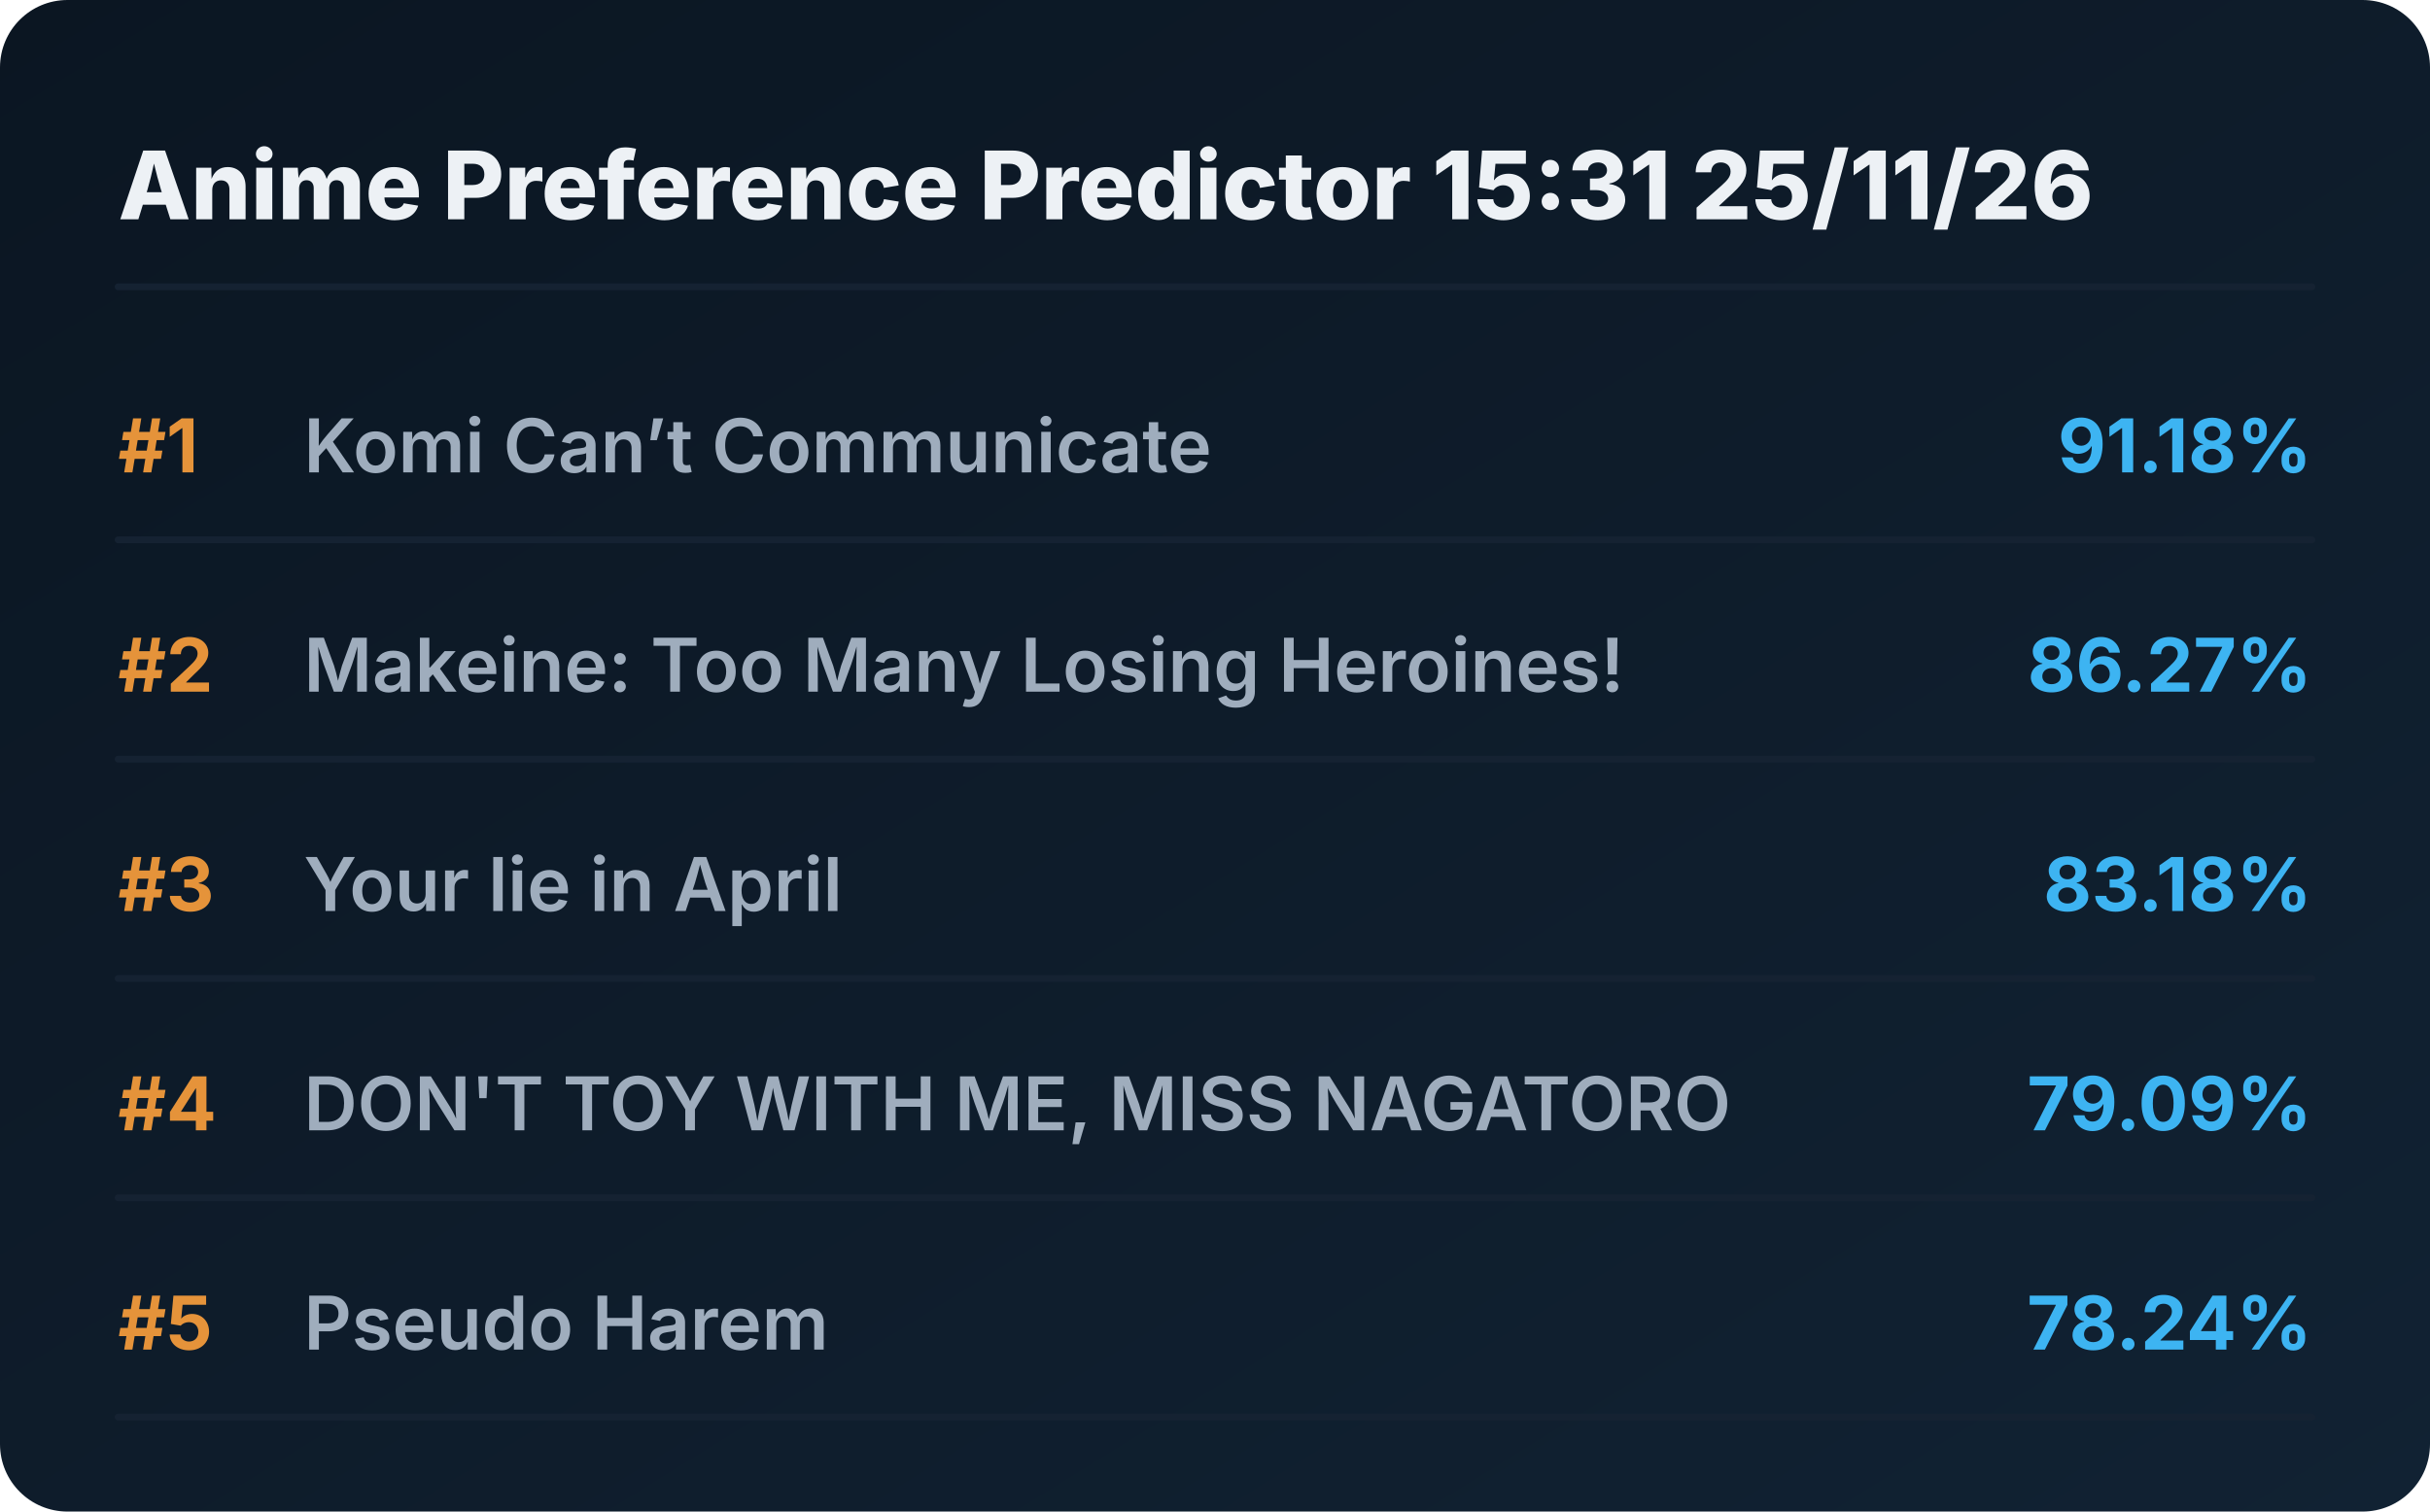
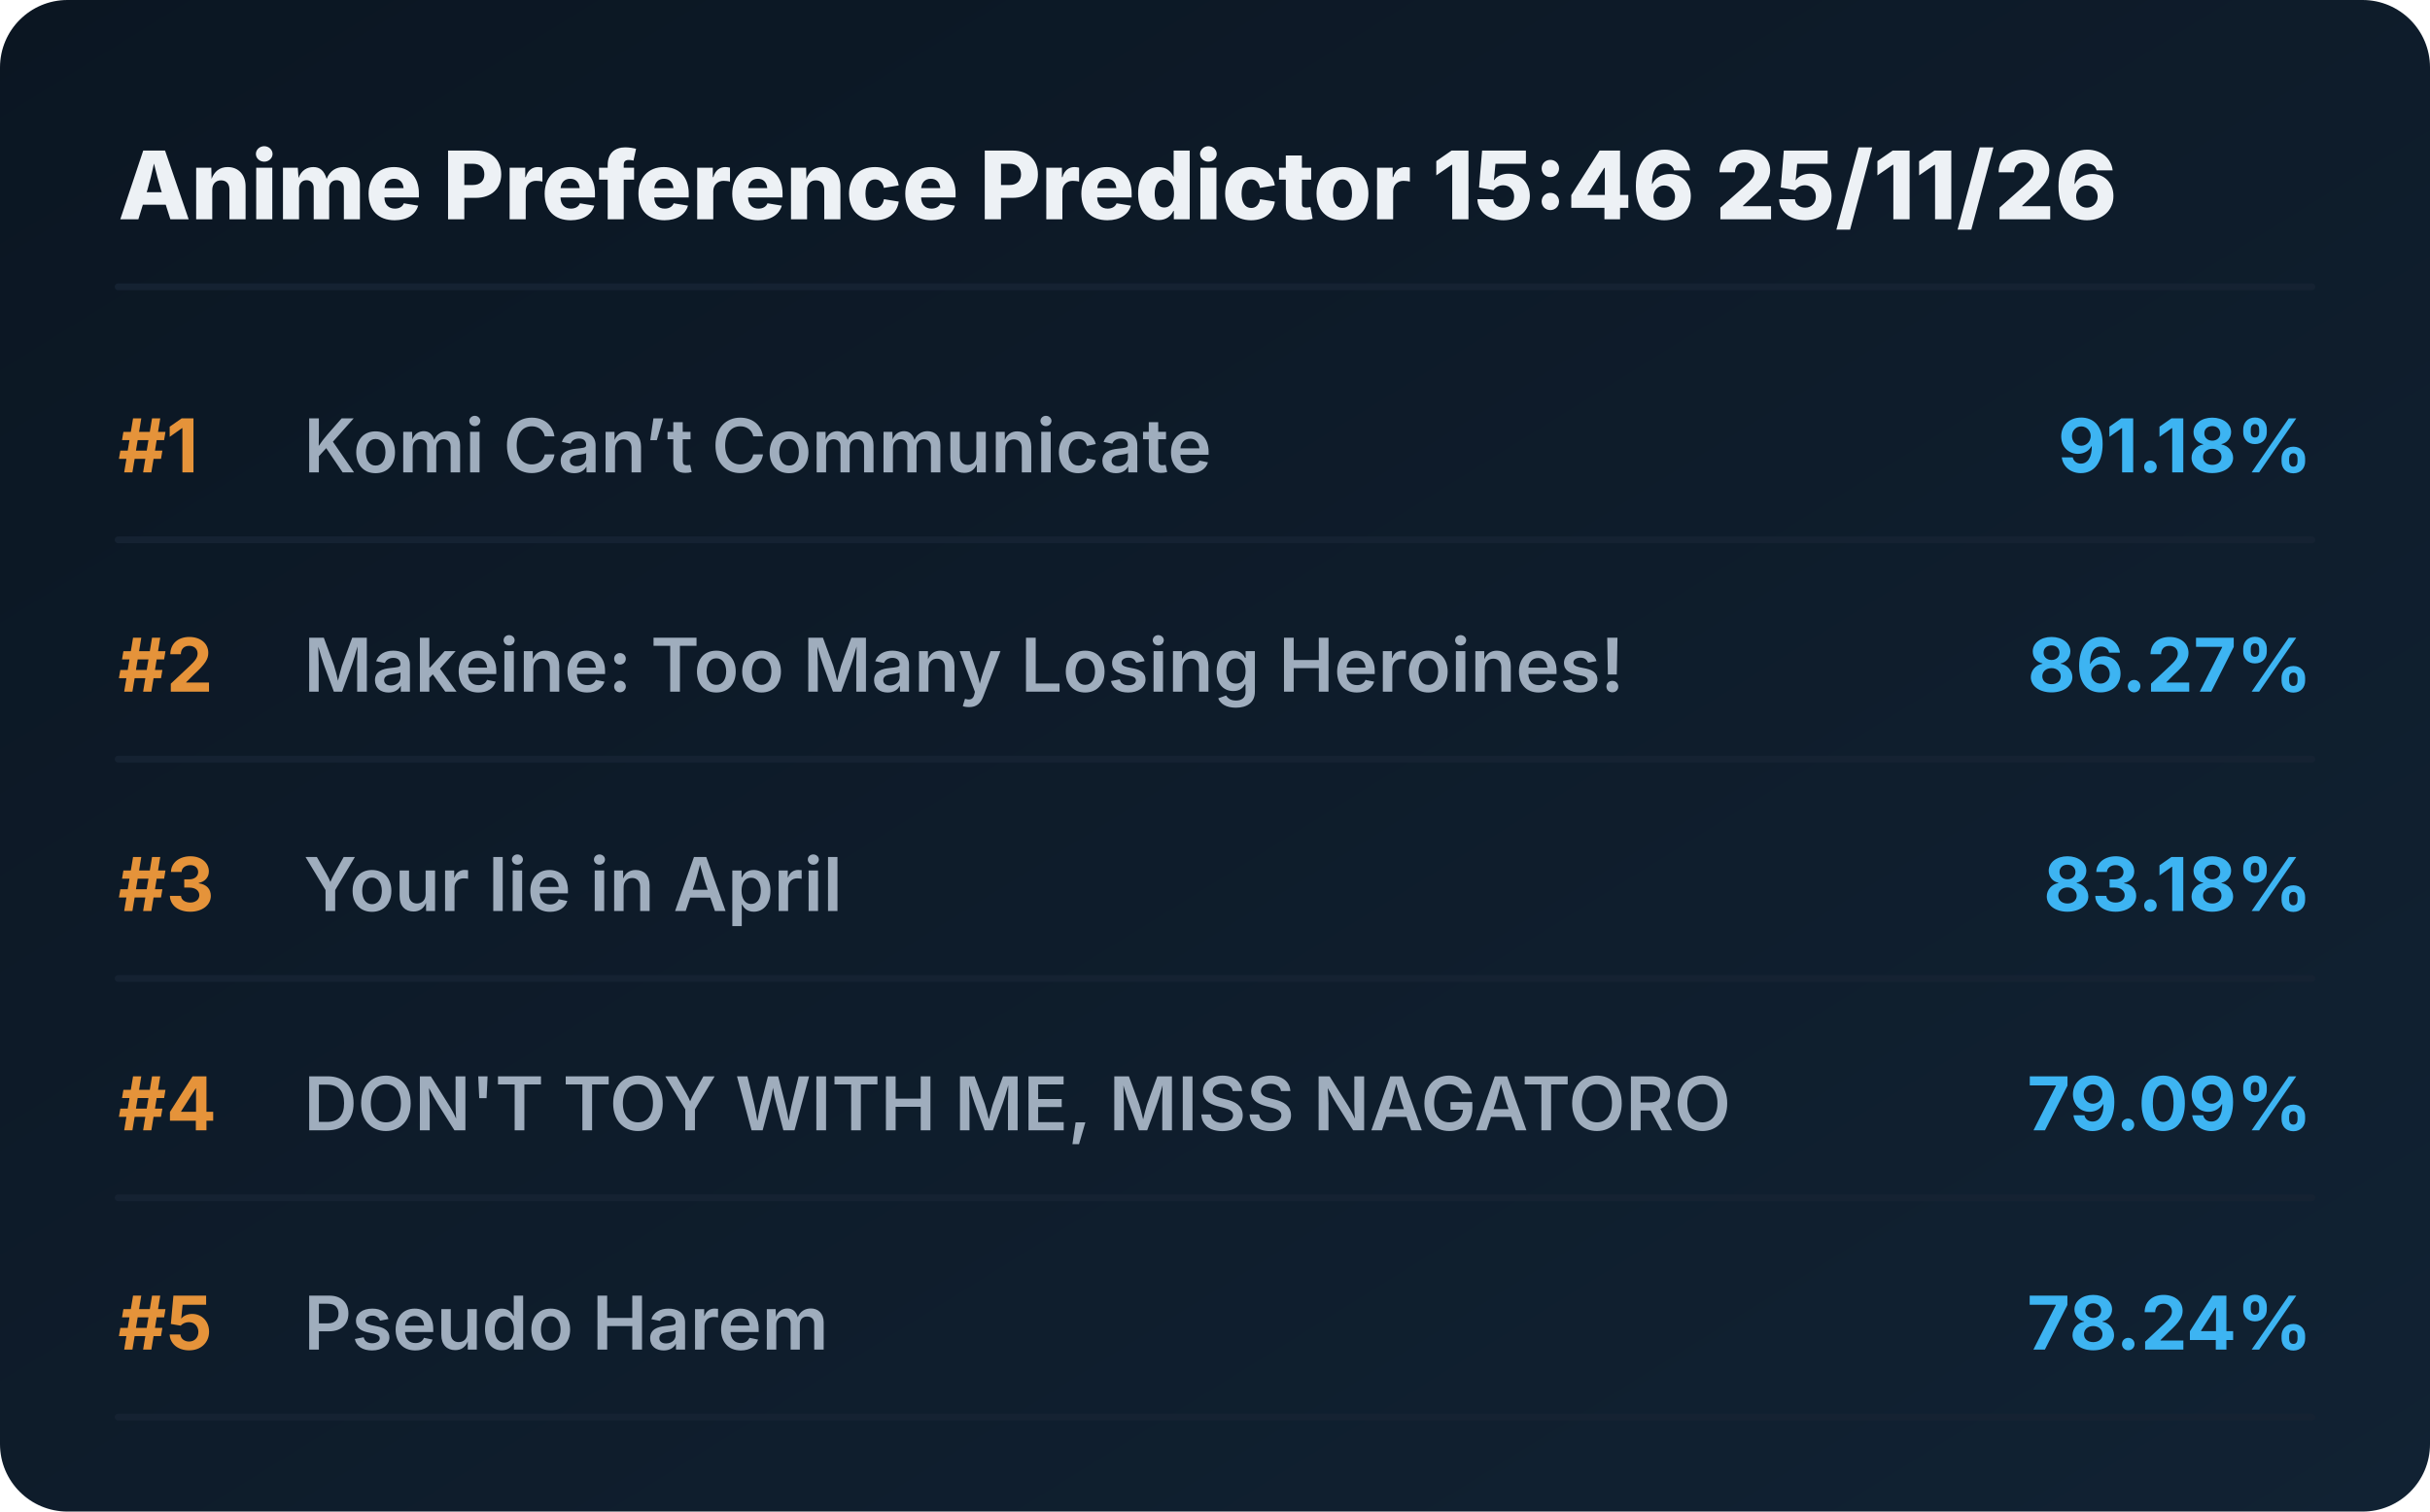
<svg xmlns="http://www.w3.org/2000/svg" viewBox="0 0 720 448" preserveAspectRatio="xMidYMid meet" style="width: 100%; height: auto; max-width: 720px;">
  <defs>
    <linearGradient id="boxGrad" x1="0%" y1="0%" x2="100%" y2="100%">
      <stop offset="0%" stop-color="#0b1622" />
      <stop offset="100%" stop-color="#112233" />
    </linearGradient>
    <clipPath id="titleClip">
      <rect x="90" y="0" width="510" height="100%" />
    </clipPath>
  </defs>
  <style>
    .bg { fill: url(#boxGrad); rx: 20px; }
    .header { font-family: 'Overpass', 'Inter', system-ui, sans-serif; font-weight: 800; font-size: 28px; fill: #edf1f5; }
    .rank { font-family: 'Overpass', 'Inter', system-ui, sans-serif; font-weight: 700; font-size: 22px; fill: #e5933a; }
    .title { font-family: 'Overpass', 'Inter', system-ui, sans-serif; font-weight: 600; font-size: 22px; fill: #9fadbd; }
    .score { font-family: 'Overpass', 'Inter', system-ui, sans-serif; font-weight: 700; font-size: 22px; fill: #3db4f2; }
    .line { stroke: #152232; stroke-width: 2; stroke-linecap: round; }
  </style>
  <rect class="bg" width="720" height="448" />
-   <text x="35" y="65" class="header">Anime Preference Predictor 15:31 25/11/26</text>
+   <text x="35" y="65" class="header">Anime Preference Predictor 15:46 25/11/26</text>
  <line x1="35" y1="85" x2="685" y2="85" class="line" />
  <g transform="translate(0, 0)">
    <text x="35" y="140" class="rank">#1</text>
    <text x="90" y="140" class="title">Komi Can’t Communicate</text>
    <text x="685" y="140" class="score" text-anchor="end">91.18%</text>
    <line x1="35" y1="160" x2="685" y2="160" class="line" />
  </g>
  <g transform="translate(0, 65)">
    <text x="35" y="140" class="rank">#2</text>
    <text x="90" y="140" class="title">Makeine: Too Many Losing Heroines!</text>
    <text x="685" y="140" class="score" text-anchor="end">86.27%</text>
    <line x1="35" y1="160" x2="685" y2="160" class="line" />
  </g>
  <g transform="translate(0, 130)">
    <text x="35" y="140" class="rank">#3</text>
    <text x="90" y="140" class="title">Your lie in April</text>
    <text x="685" y="140" class="score" text-anchor="end">83.18%</text>
    <line x1="35" y1="160" x2="685" y2="160" class="line" />
  </g>
  <g transform="translate(0, 195)">
    <text x="35" y="140" class="rank">#4</text>
    <text x="90" y="140" class="title">DON'T TOY WITH ME, MISS NAGATORO</text>
    <text x="685" y="140" class="score" text-anchor="end">79.09%</text>
    <line x1="35" y1="160" x2="685" y2="160" class="line" />
  </g>
  <g transform="translate(0, 260)">
    <text x="35" y="140" class="rank">#5</text>
    <text x="90" y="140" class="title">Pseudo Harem</text>
    <text x="685" y="140" class="score" text-anchor="end">78.24%</text>
    <line x1="35" y1="160" x2="685" y2="160" class="line" />
  </g>
</svg>
